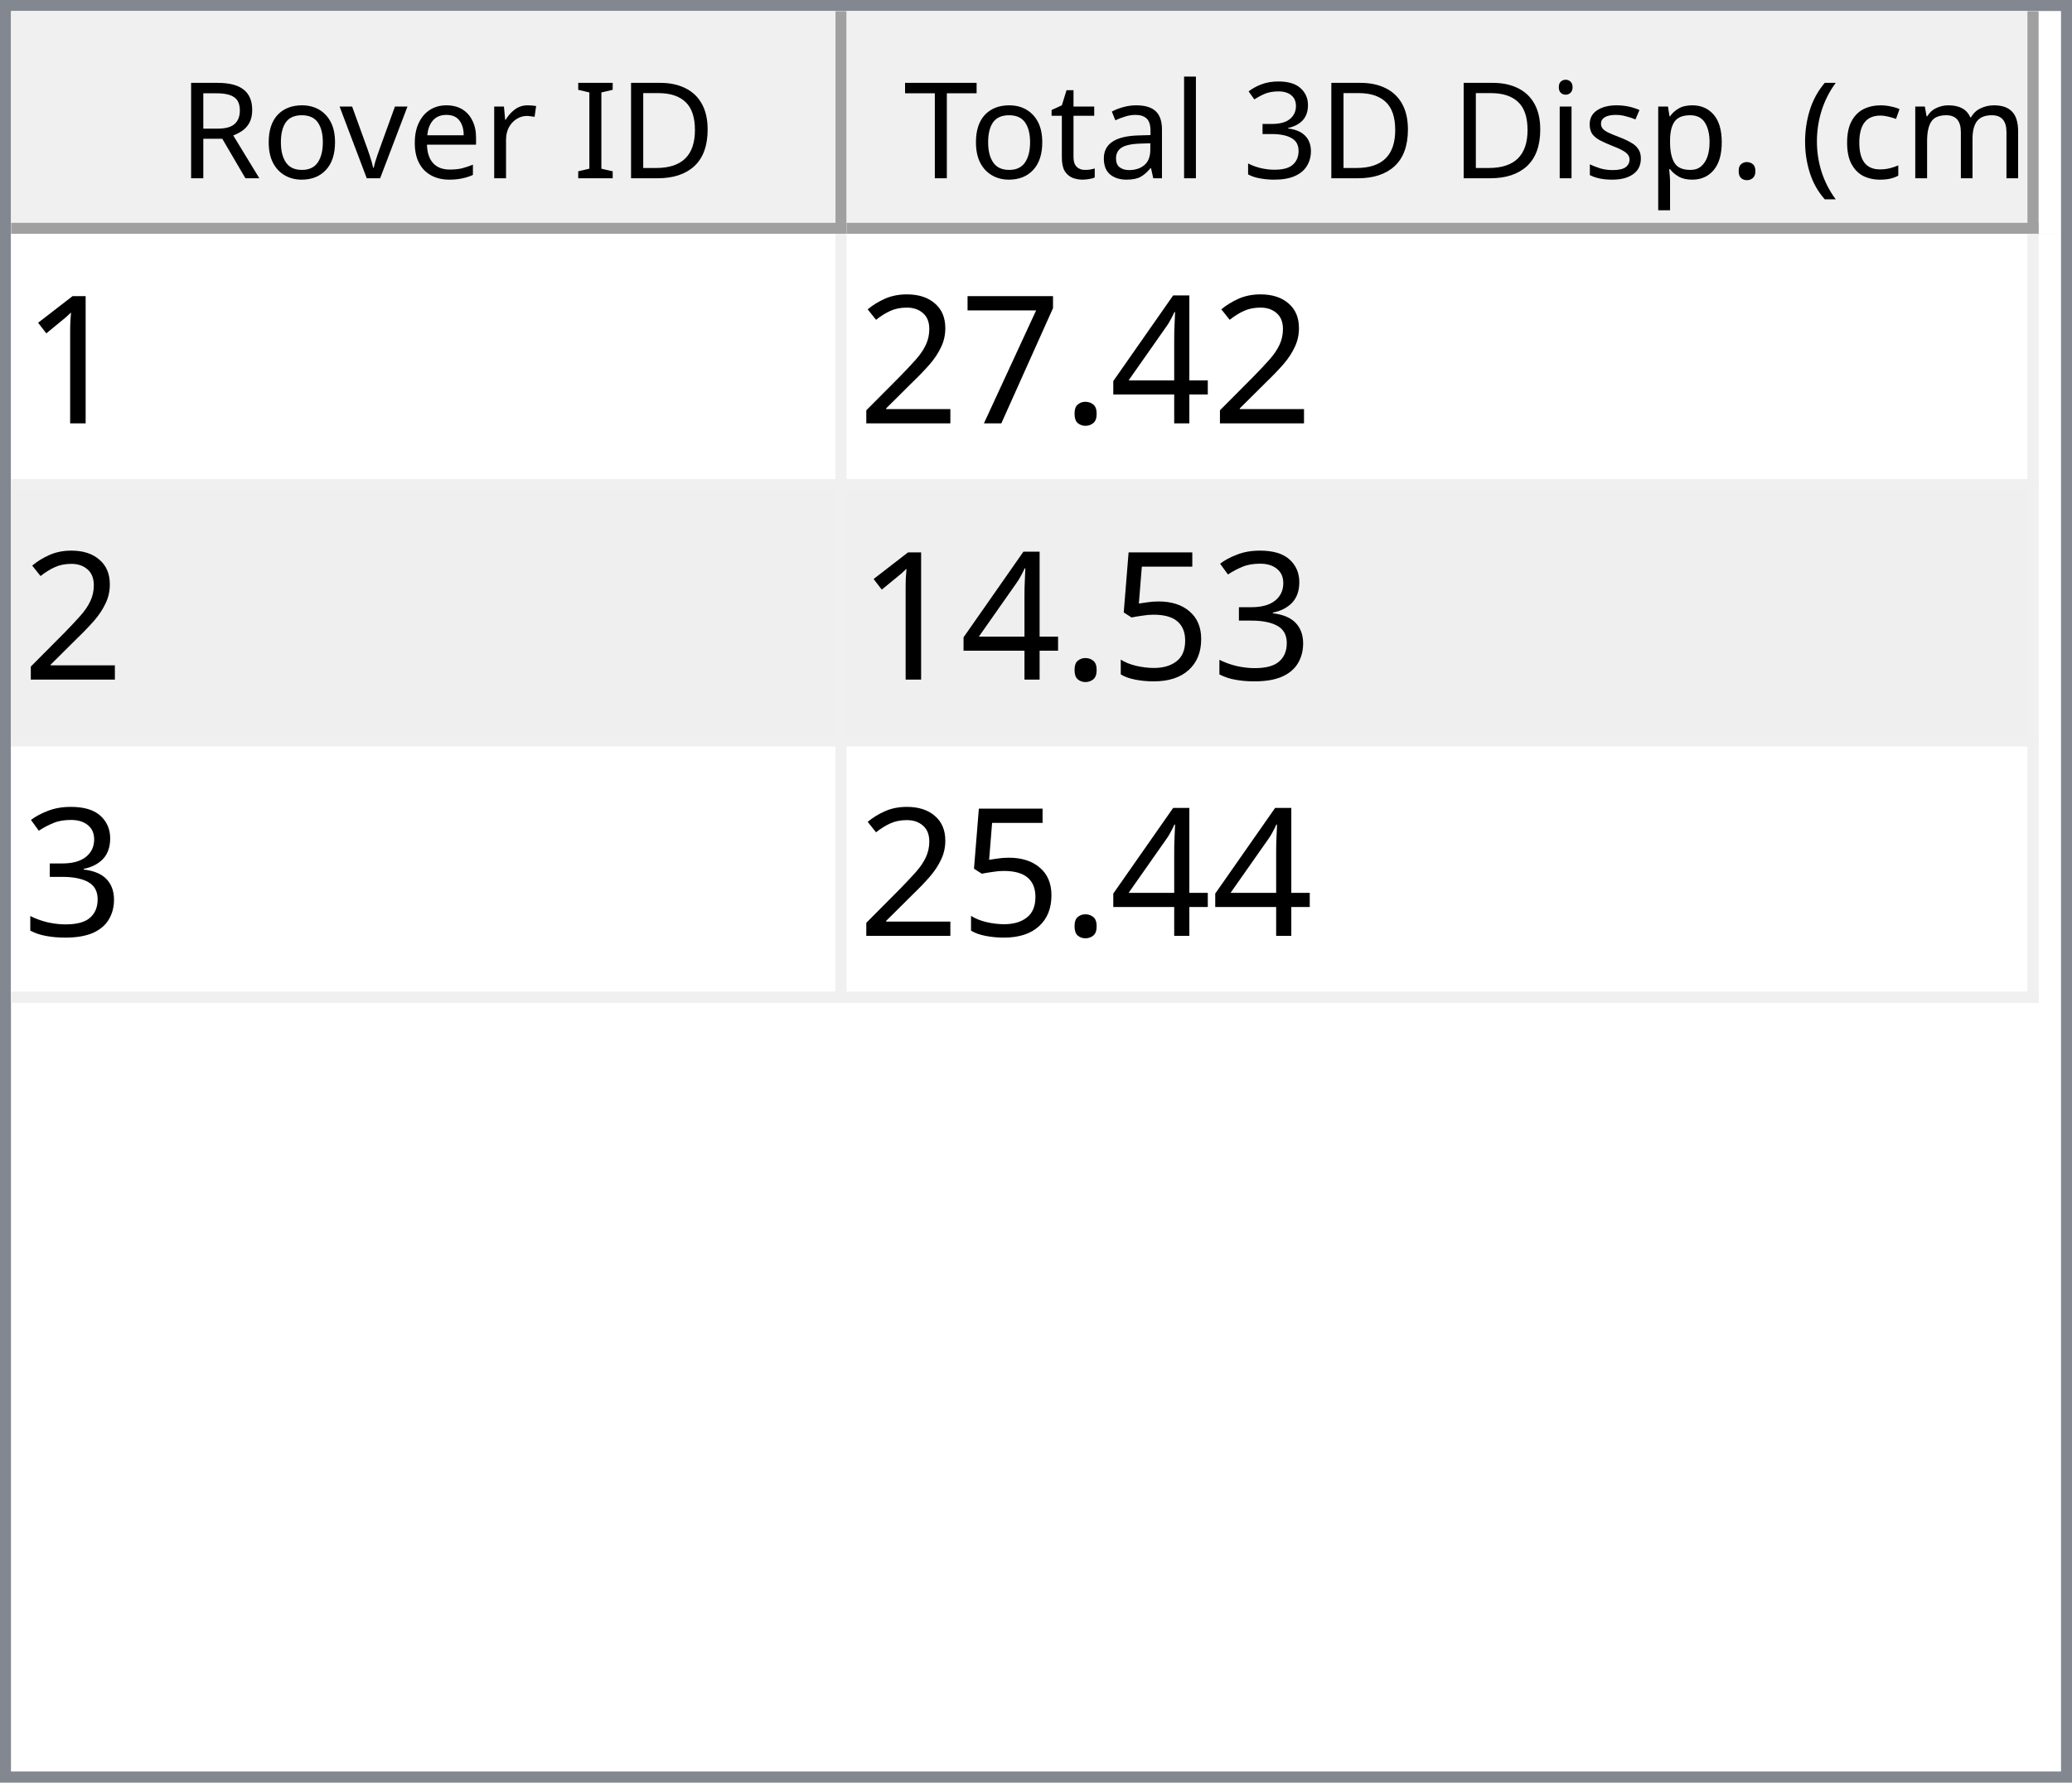
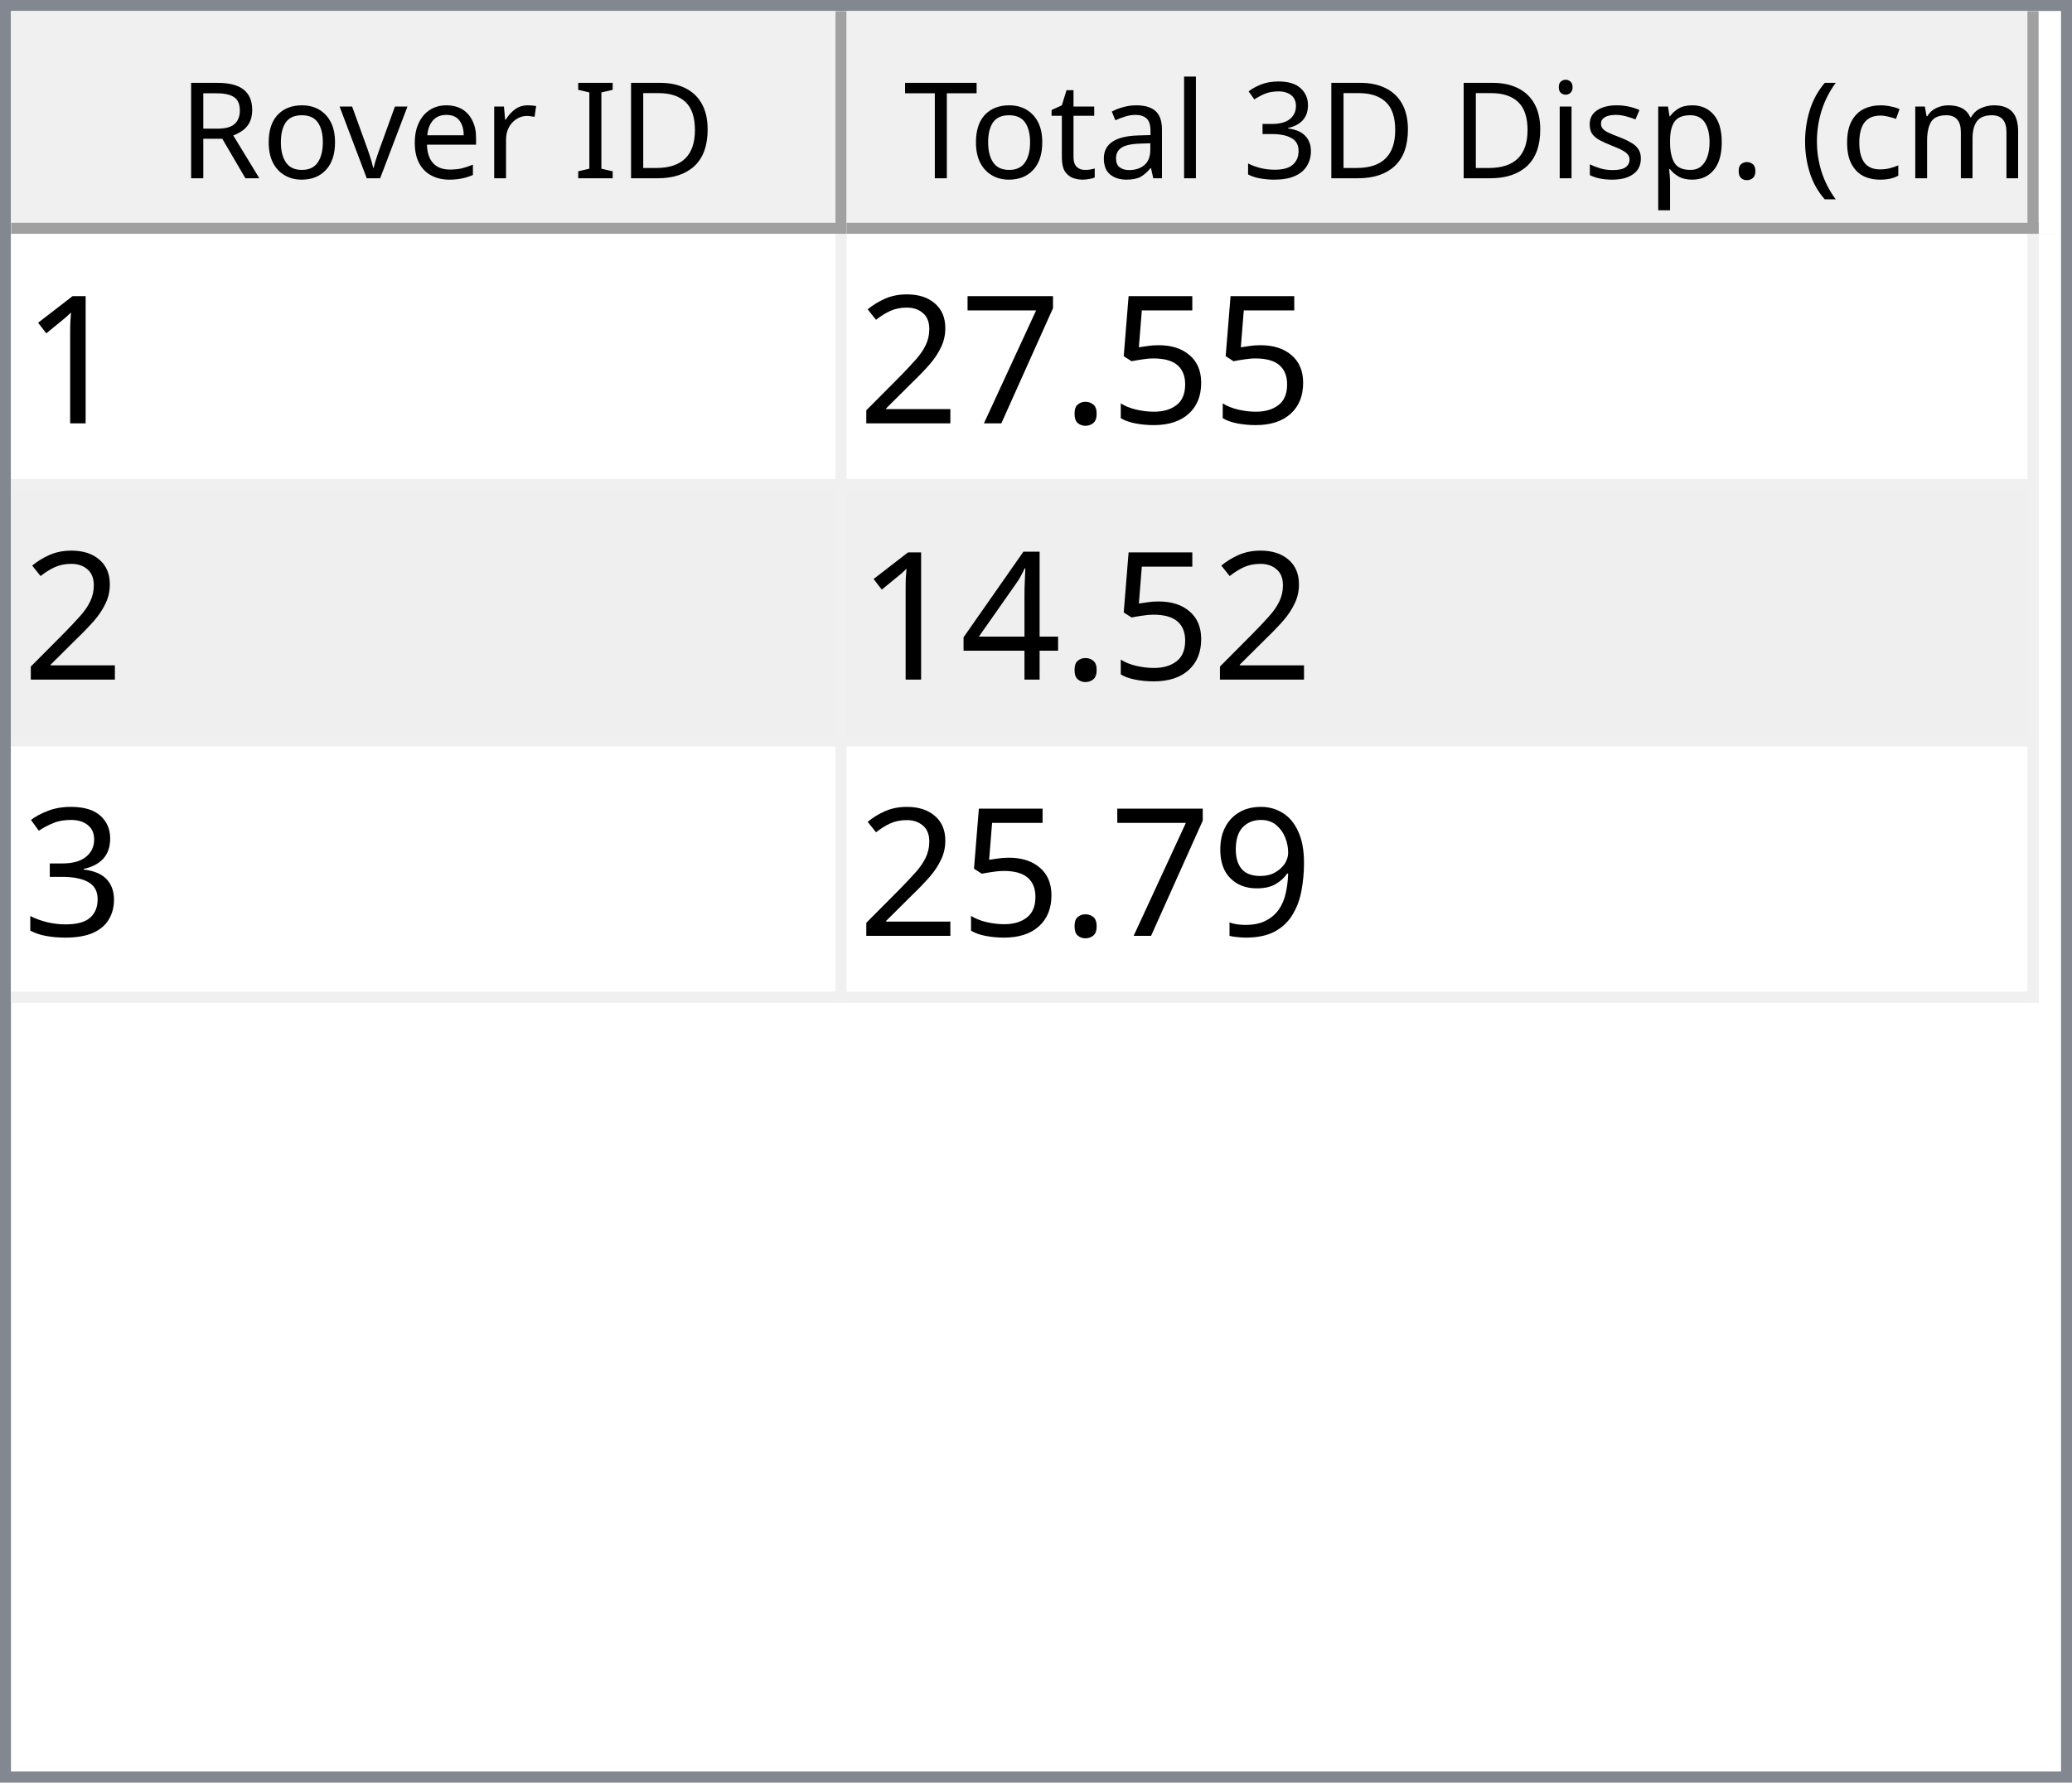
<svg xmlns="http://www.w3.org/2000/svg" style="fill-opacity:1; color-rendering:auto; color-interpolation:auto; text-rendering:auto; stroke:black; stroke-linecap:square; stroke-miterlimit:10; shape-rendering:auto; stroke-opacity:1; fill:black; stroke-dasharray:none; font-weight:normal; stroke-width:1; font-family:'Dialog'; font-style:normal; stroke-linejoin:miter; font-size:12px; stroke-dashoffset:0; image-rendering:auto;" width="186" height="160">
  <defs id="genericDefs" />
  <g>
    <defs id="defs1">
      <clipPath clipPathUnits="userSpaceOnUse" id="clipPath1">
        <path d="M0 0 L186 0 L186 160 L0 160 L0 0 Z" />
      </clipPath>
      <clipPath clipPathUnits="userSpaceOnUse" id="clipPath2">
        <path d="M0 0 L0 160 L186 160 L186 0 Z" />
      </clipPath>
      <clipPath clipPathUnits="userSpaceOnUse" id="clipPath3">
        <path d="M0 0 L0 20 L184 20 L184 0 Z" />
      </clipPath>
      <clipPath clipPathUnits="userSpaceOnUse" id="clipPath4">
        <path d="M0 0 L0 20 L75 20 L75 0 Z" />
      </clipPath>
      <clipPath clipPathUnits="userSpaceOnUse" id="clipPath5">
        <path d="M1 1 L1 19 L74 19 L74 1 Z" />
      </clipPath>
      <clipPath clipPathUnits="userSpaceOnUse" id="clipPath6">
        <path d="M0 0 L0 18 L73 18 L73 0 Z" />
      </clipPath>
      <clipPath clipPathUnits="userSpaceOnUse" id="clipPath7">
        <path d="M-0.5 -0.5 L-0.5 19.5 L74.5 19.5 L74.5 -0.5 Z" />
      </clipPath>
      <clipPath clipPathUnits="userSpaceOnUse" id="clipPath8">
        <path d="M0 0 L0 20 L107 20 L107 0 Z" />
      </clipPath>
      <clipPath clipPathUnits="userSpaceOnUse" id="clipPath9">
        <path d="M1 1 L1 19 L106 19 L106 1 Z" />
      </clipPath>
      <clipPath clipPathUnits="userSpaceOnUse" id="clipPath10">
        <path d="M0 0 L0 18 L105 18 L105 0 Z" />
      </clipPath>
      <clipPath clipPathUnits="userSpaceOnUse" id="clipPath11">
        <path d="M-0.5 -0.5 L-0.5 19.5 L106.5 19.5 L106.5 -0.5 Z" />
      </clipPath>
      <clipPath clipPathUnits="userSpaceOnUse" id="clipPath12">
        <path d="M0 0 L0 138 L184 138 L184 0 Z" />
      </clipPath>
      <clipPath clipPathUnits="userSpaceOnUse" id="clipPath13">
        <path d="M0 0 L0 69 L182 69 L182 0 Z" />
      </clipPath>
      <clipPath clipPathUnits="userSpaceOnUse" id="clipPath14">
        <path d="M-0.5 -0.5 L-0.5 68.5 L181.5 68.5 L181.5 -0.5 Z" />
      </clipPath>
      <clipPath clipPathUnits="userSpaceOnUse" id="clipPath15">
        <path d="M0 0 L0 22 L74 22 L74 0 Z" />
      </clipPath>
      <clipPath clipPathUnits="userSpaceOnUse" id="clipPath16">
        <path d="M0 0 L0 22 L106 22 L106 0 Z" />
      </clipPath>
      <font horiz-adv-x="64.551" id="font1">
        <font-face ascent="107.91" descent="25.098" units-per-em="100" style="font-style:normal; font-family:Segoe UI; font-weight:normal;" />
        <missing-glyph horiz-adv-x="64.551" d="M8.109 0 L8.109 68.266 L56.453 68.266 L56.453 0 L8.109 0 ZM15.328 7.234 L49.219 7.234 L49.219 61.031 L15.328 61.031 L15.328 7.234 Z" />
        <glyph unicode="D" horiz-adv-x="70.117" d="M9.188 0 L9.188 70.016 L28.516 70.016 Q65.531 70.016 65.531 35.891 Q65.531 19.672 55.25 9.836 Q44.969 0 27.734 0 L9.188 0 ZM17.391 62.594 L17.391 7.422 L27.828 7.422 Q41.609 7.422 49.273 14.797 Q56.938 22.172 56.938 35.688 Q56.938 62.594 28.328 62.594 L17.391 62.594 Z" />
        <glyph unicode="I" horiz-adv-x="26.611" d="M17.391 0 L9.188 0 L9.188 70.016 L17.391 70.016 L17.391 0 Z" />
        <glyph unicode=" " horiz-adv-x="27.393" d="" />
        <glyph unicode="r" horiz-adv-x="34.766" d="M34.188 41.891 Q32.078 43.5 28.125 43.5 Q23 43.5 19.555 38.672 Q16.109 33.844 16.109 25.484 L16.109 0 L8.109 0 L8.109 50 L16.109 50 L16.109 39.703 L16.312 39.703 Q18.016 44.969 21.531 47.922 Q25.047 50.875 29.391 50.875 Q32.516 50.875 34.188 50.203 L34.188 41.891 Z" />
        <glyph unicode="e" horiz-adv-x="52.295" d="M48.297 23 L12.984 23 Q13.188 14.656 17.484 10.109 Q21.781 5.562 29.297 5.562 Q37.75 5.562 44.828 11.141 L44.828 3.609 Q38.234 -1.172 27.391 -1.172 Q16.797 -1.172 10.742 5.641 Q4.688 12.453 4.688 24.812 Q4.688 36.469 11.305 43.82 Q17.922 51.172 27.734 51.172 Q37.547 51.172 42.922 44.828 Q48.297 38.484 48.297 27.203 L48.297 23 ZM40.094 29.781 Q40.047 36.719 36.75 40.578 Q33.453 44.438 27.594 44.438 Q21.922 44.438 17.969 40.383 Q14.016 36.328 13.094 29.781 L40.094 29.781 Z" />
        <glyph unicode="v" horiz-adv-x="47.9" d="M47.406 50 L27.484 0 L19.625 0 L0.688 50 L9.469 50 L22.172 13.672 Q23.578 9.672 23.922 6.688 L24.125 6.688 Q24.609 10.453 25.688 13.484 L38.969 50 L47.406 50 Z" />
        <glyph unicode="o" horiz-adv-x="58.594" d="M29 -1.172 Q17.922 -1.172 11.305 5.836 Q4.688 12.844 4.688 24.422 Q4.688 37.016 11.57 44.094 Q18.453 51.172 30.172 51.172 Q41.359 51.172 47.633 44.289 Q53.906 37.406 53.906 25.203 Q53.906 13.234 47.141 6.031 Q40.375 -1.172 29 -1.172 ZM29.594 44.438 Q21.875 44.438 17.383 39.188 Q12.891 33.938 12.891 24.703 Q12.891 15.828 17.43 10.695 Q21.969 5.562 29.594 5.562 Q37.359 5.562 41.531 10.594 Q45.703 15.625 45.703 24.906 Q45.703 34.281 41.531 39.359 Q37.359 44.438 29.594 44.438 Z" />
        <glyph unicode="R" horiz-adv-x="59.814" d="M59.375 0 L49.609 0 L37.891 19.625 Q36.281 22.359 34.766 24.289 Q33.25 26.219 31.664 27.438 Q30.078 28.656 28.25 29.219 Q26.422 29.781 24.125 29.781 L17.391 29.781 L17.391 0 L9.188 0 L9.188 70.016 L30.078 70.016 Q34.672 70.016 38.555 68.867 Q42.438 67.719 45.289 65.375 Q48.141 63.031 49.758 59.547 Q51.375 56.062 51.375 51.375 Q51.375 47.703 50.273 44.656 Q49.172 41.609 47.148 39.211 Q45.125 36.812 42.266 35.133 Q39.406 33.453 35.844 32.516 L35.844 32.328 Q37.594 31.547 38.891 30.547 Q40.188 29.547 41.359 28.18 Q42.531 26.812 43.68 25.078 Q44.828 23.344 46.234 21.047 L59.375 0 ZM17.391 62.594 L17.391 37.203 L28.516 37.203 Q31.594 37.203 34.203 38.133 Q36.812 39.062 38.719 40.797 Q40.625 42.531 41.703 45.047 Q42.781 47.562 42.781 50.688 Q42.781 56.297 39.141 59.445 Q35.5 62.594 28.609 62.594 L17.391 62.594 Z" />
        <glyph unicode=")" horiz-adv-x="30.176" d="M8.297 -15.922 L1.172 -15.922 Q16.406 2.344 16.406 26.812 Q16.406 51.469 1.078 70.016 L8.297 70.016 Q23.531 52.156 23.531 26.703 Q23.531 1.375 8.297 -15.922 Z" />
        <glyph unicode="m" horiz-adv-x="86.133" d="M79.109 0 L71.094 0 L71.094 28.719 Q71.094 37.016 68.531 40.727 Q65.969 44.438 59.906 44.438 Q54.781 44.438 51.195 39.75 Q47.609 35.062 47.609 28.516 L47.609 0 L39.594 0 L39.594 29.688 Q39.594 44.438 28.219 44.438 Q22.953 44.438 19.531 40.016 Q16.109 35.594 16.109 28.516 L16.109 0 L8.109 0 L8.109 50 L16.109 50 L16.109 42.094 L16.312 42.094 Q21.625 51.172 31.844 51.172 Q36.969 51.172 40.773 48.312 Q44.578 45.453 46 40.828 Q51.562 51.172 62.594 51.172 Q79.109 51.172 79.109 30.812 L79.109 0 Z" />
        <glyph unicode="c" horiz-adv-x="46.191" d="M42.188 2.297 Q36.422 -1.172 28.516 -1.172 Q17.828 -1.172 11.258 5.789 Q4.688 12.75 4.688 23.828 Q4.688 36.188 11.766 43.68 Q18.844 51.172 30.672 51.172 Q37.25 51.172 42.281 48.734 L42.281 40.531 Q36.719 44.438 30.375 44.438 Q22.703 44.438 17.797 38.945 Q12.891 33.453 12.891 24.516 Q12.891 15.719 17.508 10.641 Q22.125 5.562 29.891 5.562 Q36.422 5.562 42.188 9.906 L42.188 2.297 Z" />
        <glyph unicode="(" horiz-adv-x="30.176" d="M29.109 -15.922 L21.969 -15.922 Q6.844 1.375 6.844 26.703 Q6.844 52.156 21.969 70.016 L29.203 70.016 Q13.875 51.469 13.875 26.812 Q13.875 2.344 29.109 -15.922 Z" />
        <glyph unicode="." horiz-adv-x="21.68" d="M10.891 -1.078 Q8.641 -1.078 7.055 0.539 Q5.469 2.156 5.469 4.391 Q5.469 6.641 7.055 8.273 Q8.641 9.906 10.891 9.906 Q13.188 9.906 14.797 8.273 Q16.406 6.641 16.406 4.391 Q16.406 2.156 14.797 0.539 Q13.188 -1.078 10.891 -1.078 Z" />
        <glyph unicode="p" horiz-adv-x="58.789" d="M16.312 7.234 L16.109 7.234 L16.109 -23 L8.109 -23 L8.109 50 L16.109 50 L16.109 41.219 L16.312 41.219 Q22.219 51.172 33.594 51.172 Q43.266 51.172 48.688 44.461 Q54.109 37.75 54.109 26.469 Q54.109 13.922 48 6.375 Q41.891 -1.172 31.297 -1.172 Q21.578 -1.172 16.312 7.234 ZM16.109 27.391 L16.109 20.406 Q16.109 14.203 20.141 9.883 Q24.172 5.562 30.375 5.562 Q37.641 5.562 41.773 11.133 Q45.906 16.703 45.906 26.609 Q45.906 34.969 42.047 39.703 Q38.188 44.438 31.594 44.438 Q24.609 44.438 20.359 39.578 Q16.109 34.719 16.109 27.391 Z" />
        <glyph unicode="s" horiz-adv-x="42.432" d="M5.078 1.812 L5.078 10.406 Q11.625 5.562 19.484 5.562 Q30.031 5.562 30.031 12.594 Q30.031 14.594 29.125 15.992 Q28.219 17.391 26.68 18.461 Q25.141 19.531 23.07 20.383 Q21 21.234 18.609 22.172 Q15.281 23.484 12.766 24.828 Q10.25 26.172 8.57 27.859 Q6.891 29.547 6.031 31.695 Q5.172 33.844 5.172 36.719 Q5.172 40.234 6.789 42.945 Q8.406 45.656 11.086 47.484 Q13.766 49.312 17.211 50.242 Q20.656 51.172 24.312 51.172 Q30.812 51.172 35.938 48.922 L35.938 40.828 Q30.422 44.438 23.25 44.438 Q21 44.438 19.195 43.922 Q17.391 43.406 16.094 42.477 Q14.797 41.547 14.086 40.258 Q13.375 38.969 13.375 37.406 Q13.375 35.453 14.086 34.133 Q14.797 32.812 16.164 31.789 Q17.531 30.766 19.484 29.938 Q21.438 29.109 23.922 28.125 Q27.25 26.859 29.883 25.516 Q32.516 24.172 34.375 22.484 Q36.234 20.797 37.234 18.602 Q38.234 16.406 38.234 13.375 Q38.234 9.672 36.602 6.938 Q34.969 4.203 32.234 2.398 Q29.5 0.594 25.93 -0.289 Q22.359 -1.172 18.453 -1.172 Q10.75 -1.172 5.078 1.812 Z" />
        <glyph unicode="i" horiz-adv-x="24.219" d="M12.203 62.703 Q10.062 62.703 8.547 64.164 Q7.031 65.625 7.031 67.875 Q7.031 70.125 8.547 71.609 Q10.062 73.094 12.203 73.094 Q14.406 73.094 15.945 71.609 Q17.484 70.125 17.484 67.875 Q17.484 65.719 15.945 64.211 Q14.406 62.703 12.203 62.703 ZM16.109 0 L8.109 0 L8.109 50 L16.109 50 L16.109 0 Z" />
        <glyph unicode="3" horiz-adv-x="53.906" d="M46.531 19.828 Q46.531 15.094 44.75 11.211 Q42.969 7.328 39.719 4.57 Q36.469 1.812 31.93 0.297 Q27.391 -1.219 21.922 -1.219 Q11.922 -1.219 6 2.594 L6 11.188 Q13.094 5.609 22.219 5.609 Q25.875 5.609 28.828 6.539 Q31.781 7.469 33.906 9.227 Q36.031 10.984 37.18 13.477 Q38.328 15.969 38.328 19.094 Q38.328 32.812 18.797 32.812 L12.984 32.812 L12.984 39.594 L18.5 39.594 Q35.797 39.594 35.797 52.484 Q35.797 64.406 22.609 64.406 Q15.188 64.406 8.688 59.422 L8.688 67.188 Q15.375 71.188 24.609 71.188 Q29 71.188 32.57 69.969 Q36.141 68.75 38.68 66.555 Q41.219 64.359 42.609 61.281 Q44 58.203 44 54.5 Q44 40.672 30.031 36.719 L30.031 36.531 Q33.594 36.141 36.625 34.797 Q39.656 33.453 41.852 31.305 Q44.047 29.156 45.289 26.25 Q46.531 23.344 46.531 19.828 Z" />
        <glyph unicode="l" horiz-adv-x="24.219" d="M16.109 0 L8.109 0 L8.109 74.031 L16.109 74.031 L16.109 0 Z" />
        <glyph unicode="a" horiz-adv-x="50.879" d="M43.891 0 L35.891 0 L35.891 7.812 L35.688 7.812 Q30.469 -1.172 20.312 -1.172 Q12.844 -1.172 8.617 2.781 Q4.391 6.734 4.391 13.281 Q4.391 27.297 20.906 29.594 L35.891 31.688 Q35.891 44.438 25.594 44.438 Q16.547 44.438 9.281 38.281 L9.281 46.484 Q16.656 51.172 26.266 51.172 Q43.891 51.172 43.891 32.516 L43.891 0 ZM35.891 25.297 L23.828 23.641 Q18.266 22.859 15.43 20.875 Q12.594 18.891 12.594 13.875 Q12.594 10.203 15.211 7.883 Q17.828 5.562 22.172 5.562 Q28.125 5.562 32.008 9.742 Q35.891 13.922 35.891 20.312 L35.891 25.297 Z" />
        <glyph unicode="t" horiz-adv-x="33.887" d="M31.297 0.484 Q28.469 -1.078 23.828 -1.078 Q10.688 -1.078 10.688 13.578 L10.688 43.172 L2.094 43.172 L2.094 50 L10.688 50 L10.688 62.203 L18.703 64.797 L18.703 50 L31.297 50 L31.297 43.172 L18.703 43.172 L18.703 14.984 Q18.703 9.969 20.414 7.82 Q22.125 5.672 26.078 5.672 Q29.109 5.672 31.297 7.328 L31.297 0.484 Z" />
        <glyph unicode="T" horiz-adv-x="52.393" d="M50.594 62.594 L30.375 62.594 L30.375 0 L22.172 0 L22.172 62.594 L2 62.594 L2 70.016 L50.594 70.016 L50.594 62.594 Z" />
      </font>
      <font horiz-adv-x="75.0" id="font2">
        <font-face ascent="100.537" descent="21.973" units-per-em="100" style="font-style:normal; font-family:sans-serif; font-weight:normal;" />
        <missing-glyph horiz-adv-x="75.0" d="M12.5 0 L12.5 62.5 L62.5 62.5 L62.5 0 L12.5 0 ZM14.062 1.562 L60.938 1.562 L60.938 60.938 L14.062 60.938 L14.062 1.562 Z" />
        <glyph unicode="1" horiz-adv-x="55.615" d="M37.25 0 L28.469 0 L28.469 56 Q25.297 52.984 20.141 49.953 Q14.984 46.922 10.891 45.406 L10.891 53.906 Q18.266 57.375 23.781 62.305 Q29.297 67.234 31.594 71.875 L37.25 71.875 L37.25 0 Z" />
-         <glyph unicode="4" horiz-adv-x="55.615" d="M32.328 0 L32.328 17.141 L1.266 17.141 L1.266 25.203 L33.938 71.578 L41.109 71.578 L41.109 25.203 L50.781 25.203 L50.781 17.141 L41.109 17.141 L41.109 0 L32.328 0 ZM32.328 25.203 L32.328 57.469 L9.906 25.203 L32.328 25.203 Z" />
+         <glyph unicode="5" horiz-adv-x="55.615" d="M4.156 18.75 L13.375 19.531 Q14.406 12.797 18.141 9.398 Q21.875 6 27.156 6 Q33.5 6 37.891 10.789 Q42.281 15.578 42.281 23.484 Q42.281 31 38.062 35.352 Q33.844 39.703 27 39.703 Q22.75 39.703 19.336 37.773 Q15.922 35.844 13.969 32.766 L5.719 33.844 L12.641 70.609 L48.25 70.609 L48.25 62.203 L19.672 62.203 L15.828 42.969 Q22.266 47.469 29.344 47.469 Q38.719 47.469 45.164 40.969 Q51.609 34.469 51.609 24.266 Q51.609 14.547 45.953 7.469 Q39.062 -1.219 27.156 -1.219 Q17.391 -1.219 11.211 4.25 Q5.031 9.719 4.156 18.75 Z" />
        <glyph unicode="." horiz-adv-x="27.783" d="M9.078 0 L9.078 10.016 L19.094 10.016 L19.094 0 L9.078 0 Z" />
        <glyph unicode="7" horiz-adv-x="55.615" d="M4.734 62.203 L4.734 70.656 L51.078 70.656 L51.078 63.812 Q44.234 56.547 37.523 44.484 Q30.812 32.422 27.156 19.672 Q24.516 10.688 23.781 0 L14.75 0 Q14.891 8.453 18.062 20.414 Q21.234 32.375 27.172 43.484 Q33.109 54.594 39.797 62.203 L4.734 62.203 Z" />
        <glyph unicode="2" horiz-adv-x="55.615" d="M50.344 8.453 L50.344 0 L3.031 0 Q2.938 3.172 4.047 6.109 Q5.859 10.938 9.836 15.625 Q13.812 20.312 21.344 26.469 Q33.016 36.031 37.117 41.625 Q41.219 47.219 41.219 52.203 Q41.219 57.422 37.477 61.008 Q33.734 64.594 27.734 64.594 Q21.391 64.594 17.578 60.789 Q13.766 56.984 13.719 50.25 L4.688 51.172 Q5.609 61.281 11.664 66.578 Q17.719 71.875 27.938 71.875 Q38.234 71.875 44.242 66.164 Q50.25 60.453 50.25 52 Q50.25 47.703 48.492 43.555 Q46.734 39.406 42.656 34.812 Q38.578 30.219 29.109 22.219 Q21.188 15.578 18.945 13.211 Q16.703 10.844 15.234 8.453 L50.344 8.453 Z" />
+         <glyph unicode="4" horiz-adv-x="55.615" d="M32.328 0 L32.328 17.141 L1.266 17.141 L1.266 25.203 L33.938 71.578 L41.109 71.578 L41.109 25.203 L50.781 25.203 L50.781 17.141 L41.109 17.141 L41.109 0 L32.328 0 ZM32.328 25.203 L32.328 57.469 L9.906 25.203 L32.328 25.203 Z" />
        <glyph unicode="3" horiz-adv-x="55.615" d="M4.203 18.891 L12.984 20.062 Q14.5 12.594 18.141 9.297 Q21.781 6 27 6 Q33.203 6 37.477 10.297 Q41.75 14.594 41.75 20.953 Q41.75 27 37.797 30.93 Q33.844 34.859 27.734 34.859 Q25.25 34.859 21.531 33.891 L22.516 41.609 Q23.391 41.5 23.922 41.5 Q29.547 41.5 34.039 44.43 Q38.531 47.359 38.531 53.469 Q38.531 58.297 35.258 61.477 Q31.984 64.656 26.812 64.656 Q21.688 64.656 18.266 61.43 Q14.844 58.203 13.875 51.766 L5.078 53.328 Q6.688 62.156 12.398 67.016 Q18.109 71.875 26.609 71.875 Q32.469 71.875 37.398 69.359 Q42.328 66.844 44.945 62.5 Q47.562 58.156 47.562 53.266 Q47.562 48.641 45.07 44.828 Q42.578 41.016 37.703 38.766 Q44.047 37.312 47.562 32.695 Q51.078 28.078 51.078 21.141 Q51.078 11.766 44.242 5.25 Q37.406 -1.266 26.953 -1.266 Q17.531 -1.266 11.305 4.352 Q5.078 9.969 4.203 18.891 Z" />
-         <glyph unicode="5" horiz-adv-x="55.615" d="M4.156 18.75 L13.375 19.531 Q14.406 12.797 18.141 9.398 Q21.875 6 27.156 6 Q33.5 6 37.891 10.789 Q42.281 15.578 42.281 23.484 Q42.281 31 38.062 35.352 Q33.844 39.703 27 39.703 Q22.75 39.703 19.336 37.773 Q15.922 35.844 13.969 32.766 L5.719 33.844 L12.641 70.609 L48.25 70.609 L48.25 62.203 L19.672 62.203 L15.828 42.969 Q22.266 47.469 29.344 47.469 Q38.719 47.469 45.164 40.969 Q51.609 34.469 51.609 24.266 Q51.609 14.547 45.953 7.469 Q39.062 -1.219 27.156 -1.219 Q17.391 -1.219 11.211 4.25 Q5.031 9.719 4.156 18.75 Z" />
+         <glyph unicode="9" horiz-adv-x="55.615" d="M5.469 16.547 L13.922 17.328 Q14.984 11.375 18.016 8.688 Q21.047 6 25.781 6 Q29.828 6 32.883 7.859 Q35.938 9.719 37.891 12.82 Q39.844 15.922 41.164 21.195 Q42.484 26.469 42.484 31.938 Q42.484 32.516 42.438 33.688 Q39.797 29.5 35.234 26.883 Q30.672 24.266 25.344 24.266 Q16.453 24.266 10.305 30.711 Q4.156 37.156 4.156 47.703 Q4.156 58.594 10.578 65.234 Q17 71.875 26.656 71.875 Q33.641 71.875 39.43 68.117 Q45.219 64.359 48.219 57.398 Q51.219 50.438 51.219 37.25 Q51.219 23.531 48.242 15.406 Q45.266 7.281 39.383 3.031 Q33.5 -1.219 25.594 -1.219 Q17.188 -1.219 11.867 3.445 Q6.547 8.109 5.469 16.547 ZM41.453 48.141 Q41.453 55.719 37.43 60.156 Q33.406 64.594 27.734 64.594 Q21.875 64.594 17.531 59.812 Q13.188 55.031 13.188 47.406 Q13.188 40.578 17.312 36.305 Q21.438 32.031 27.484 32.031 Q33.594 32.031 37.523 36.305 Q41.453 40.578 41.453 48.141 Z" />
      </font>
    </defs>
    <g style="fill:white; stroke:white;">
      <rect x="0" y="0" width="186" style="clip-path:url(#clipPath1); stroke:none;" height="160" />
    </g>
    <g style="fill:white; text-rendering:optimizeSpeed; color-rendering:optimizeSpeed; image-rendering:optimizeSpeed; shape-rendering:crispEdges; stroke:white; color-interpolation:sRGB;">
      <rect x="0" width="186" height="160" y="0" style="stroke:none;" />
      <path style="stroke:none;" d="M0 160 L186 160 L186 0 L0 0 Z" />
    </g>
    <g style="fill:rgb(240,240,240); font-family:'Segoe UI'; stroke:rgb(240,240,240);">
      <rect x="0" y="0" width="186" style="clip-path:url(#clipPath2); stroke:none;" height="160" />
    </g>
    <g style="fill:rgb(130,135,144); font-family:'Segoe UI'; stroke:rgb(130,135,144);">
      <path d="M0 0 L186 0 L186 160 L0 160 L0 0 ZM1 1 L185 1 L185 159 L1 159 L1 1 Z" style="fill-rule:evenodd; clip-path:url(#clipPath2); stroke:none;" />
    </g>
    <g style="fill:white; font-family:'Segoe UI'; stroke:white;" transform="translate(1,1)">
      <rect x="0" y="0" width="184" style="clip-path:url(#clipPath3); stroke:none;" height="20" />
    </g>
    <g style="fill:rgb(240,240,240); font-family:'Segoe UI'; stroke:rgb(240,240,240);" transform="translate(1,1)">
      <rect x="0" y="0" width="75" style="clip-path:url(#clipPath4); stroke:none;" height="20" />
    </g>
    <g style="font-family:'Segoe UI';" transform="translate(2,2)">
      <text x="14" xml:space="preserve" y="14" style="clip-path:url(#clipPath6); stroke:none;">Rover ID</text>
    </g>
    <g style="fill:rgb(160,160,160); font-family:'Segoe UI'; stroke:rgb(160,160,160); stroke-linejoin:bevel;" transform="translate(1.5,1.5)">
      <line x1="74" x2="74" y1="0" style="fill:none; clip-path:url(#clipPath7);" y2="19" />
    </g>
    <g style="fill:rgb(160,160,160); font-family:'Segoe UI'; stroke:rgb(160,160,160); stroke-linejoin:bevel;" transform="matrix(1,0,0,1,1,1) translate(0.5,0.5)">
      <line x1="0" x2="74" y1="19" style="fill:none; clip-path:url(#clipPath7);" y2="19" />
    </g>
    <g style="fill:rgb(240,240,240); font-family:'Segoe UI'; stroke:rgb(240,240,240);" transform="translate(76,1)">
      <rect x="0" y="0" width="107" style="clip-path:url(#clipPath8); stroke:none;" height="20" />
    </g>
    <g style="font-family:'Segoe UI';" transform="translate(77,2)">
      <text x="1" xml:space="preserve" y="14" style="clip-path:url(#clipPath10); stroke:none;"> Total 3D Disp. (cm)</text>
    </g>
    <g style="fill:rgb(160,160,160); font-family:'Segoe UI'; stroke:rgb(160,160,160); stroke-linejoin:bevel;" transform="translate(76.5,1.5)">
      <line x1="106" x2="106" y1="0" style="fill:none; clip-path:url(#clipPath11);" y2="19" />
    </g>
    <g style="fill:rgb(160,160,160); font-family:'Segoe UI'; stroke:rgb(160,160,160); stroke-linejoin:bevel;" transform="matrix(1,0,0,1,76,1) translate(0.5,0.5)">
      <line x1="0" x2="106" y1="19" style="fill:none; clip-path:url(#clipPath11);" y2="19" />
    </g>
    <g style="fill:white; font-family:'Segoe UI'; stroke:white;" transform="translate(1,21)">
      <rect x="0" y="0" width="184" style="clip-path:url(#clipPath12); stroke:none;" height="138" />
    </g>
    <g style="fill:rgb(240,240,240); font-size:16px; font-family:sans-serif; stroke:rgb(240,240,240);" transform="translate(1,21)">
      <rect x="0" y="0" width="182" style="clip-path:url(#clipPath13); stroke:none;" height="69" />
      <line transform="translate(0.5,0.5)" x1="0" x2="181" y1="22" style="clip-path:url(#clipPath14); fill:none; stroke-linejoin:bevel;" y2="22" />
    </g>
    <g transform="matrix(1,0,0,1,1,21) translate(0.5,0.5)" style="fill:rgb(240,240,240); font-size:16px; font-family:sans-serif; stroke:rgb(240,240,240); stroke-linejoin:bevel;">
      <line x1="0" x2="181" y1="45" style="fill:none; clip-path:url(#clipPath14);" y2="45" />
    </g>
    <g transform="matrix(1,0,0,1,1,21) translate(0.5,0.5)" style="fill:rgb(240,240,240); font-size:16px; font-family:sans-serif; stroke:rgb(240,240,240); stroke-linejoin:bevel;">
      <line x1="0" x2="181" y1="68" style="fill:none; clip-path:url(#clipPath14);" y2="68" />
    </g>
    <g transform="matrix(1,0,0,1,1,21) translate(0.5,0.5)" style="fill:rgb(240,240,240); font-size:16px; font-family:sans-serif; stroke:rgb(240,240,240); stroke-linejoin:bevel;">
      <line x1="74" x2="74" y1="0" style="fill:none; clip-path:url(#clipPath14);" y2="68" />
    </g>
    <g transform="matrix(1,0,0,1,1,21) translate(0.5,0.5)" style="fill:rgb(240,240,240); font-size:16px; font-family:sans-serif; stroke:rgb(240,240,240); stroke-linejoin:bevel;">
      <line x1="181" x2="181" y1="0" style="fill:none; clip-path:url(#clipPath14);" y2="68" />
    </g>
    <g style="fill:white; font-size:16px; font-family:sans-serif; stroke:white;" transform="matrix(1,0,0,1,1,21)">
      <rect x="0" y="0" width="74" style="clip-path:url(#clipPath15); stroke:none;" height="22" />
      <text x="1" y="17" style="fill:black; clip-path:url(#clipPath15); stroke:none;" xml:space="preserve">1</text>
    </g>
    <g style="fill:white; font-size:16px; font-family:sans-serif; stroke:white;" transform="matrix(1,0,0,1,1,21) translate(75,0)">
      <rect x="0" y="0" width="106" style="clip-path:url(#clipPath16); stroke:none;" height="22" />
-       <text x="1" y="17" style="fill:black; clip-path:url(#clipPath16); stroke:none;" xml:space="preserve">27.42</text>
+       <text x="1" y="17" style="fill:black; clip-path:url(#clipPath16); stroke:none;" xml:space="preserve">27.55</text>
    </g>
    <g style="fill:rgb(239,239,239); font-size:16px; font-family:sans-serif; stroke:rgb(239,239,239);" transform="matrix(1,0,0,1,1,21) translate(0,23)">
      <rect x="0" y="0" width="74" style="clip-path:url(#clipPath15); stroke:none;" height="22" />
      <text x="1" y="17" style="fill:black; clip-path:url(#clipPath15); stroke:none;" xml:space="preserve">2</text>
    </g>
    <g style="fill:rgb(239,239,239); font-size:16px; font-family:sans-serif; stroke:rgb(239,239,239);" transform="matrix(1,0,0,1,1,21) translate(75,23)">
      <rect x="0" y="0" width="106" style="clip-path:url(#clipPath16); stroke:none;" height="22" />
-       <text x="1" y="17" style="fill:black; clip-path:url(#clipPath16); stroke:none;" xml:space="preserve">14.53</text>
+       <text x="1" y="17" style="fill:black; clip-path:url(#clipPath16); stroke:none;" xml:space="preserve">14.52</text>
    </g>
    <g style="fill:white; font-size:16px; font-family:sans-serif; stroke:white;" transform="matrix(1,0,0,1,1,21) translate(0,46)">
      <rect x="0" y="0" width="74" style="clip-path:url(#clipPath15); stroke:none;" height="22" />
      <text x="1" y="17" style="fill:black; clip-path:url(#clipPath15); stroke:none;" xml:space="preserve">3</text>
    </g>
    <g style="fill:white; font-size:16px; font-family:sans-serif; stroke:white;" transform="matrix(1,0,0,1,1,21) translate(75,46)">
      <rect x="0" y="0" width="106" style="clip-path:url(#clipPath16); stroke:none;" height="22" />
-       <text x="1" y="17" style="fill:black; clip-path:url(#clipPath16); stroke:none;" xml:space="preserve">25.44</text>
+       <text x="1" y="17" style="fill:black; clip-path:url(#clipPath16); stroke:none;" xml:space="preserve">25.79</text>
    </g>
  </g>
</svg>
